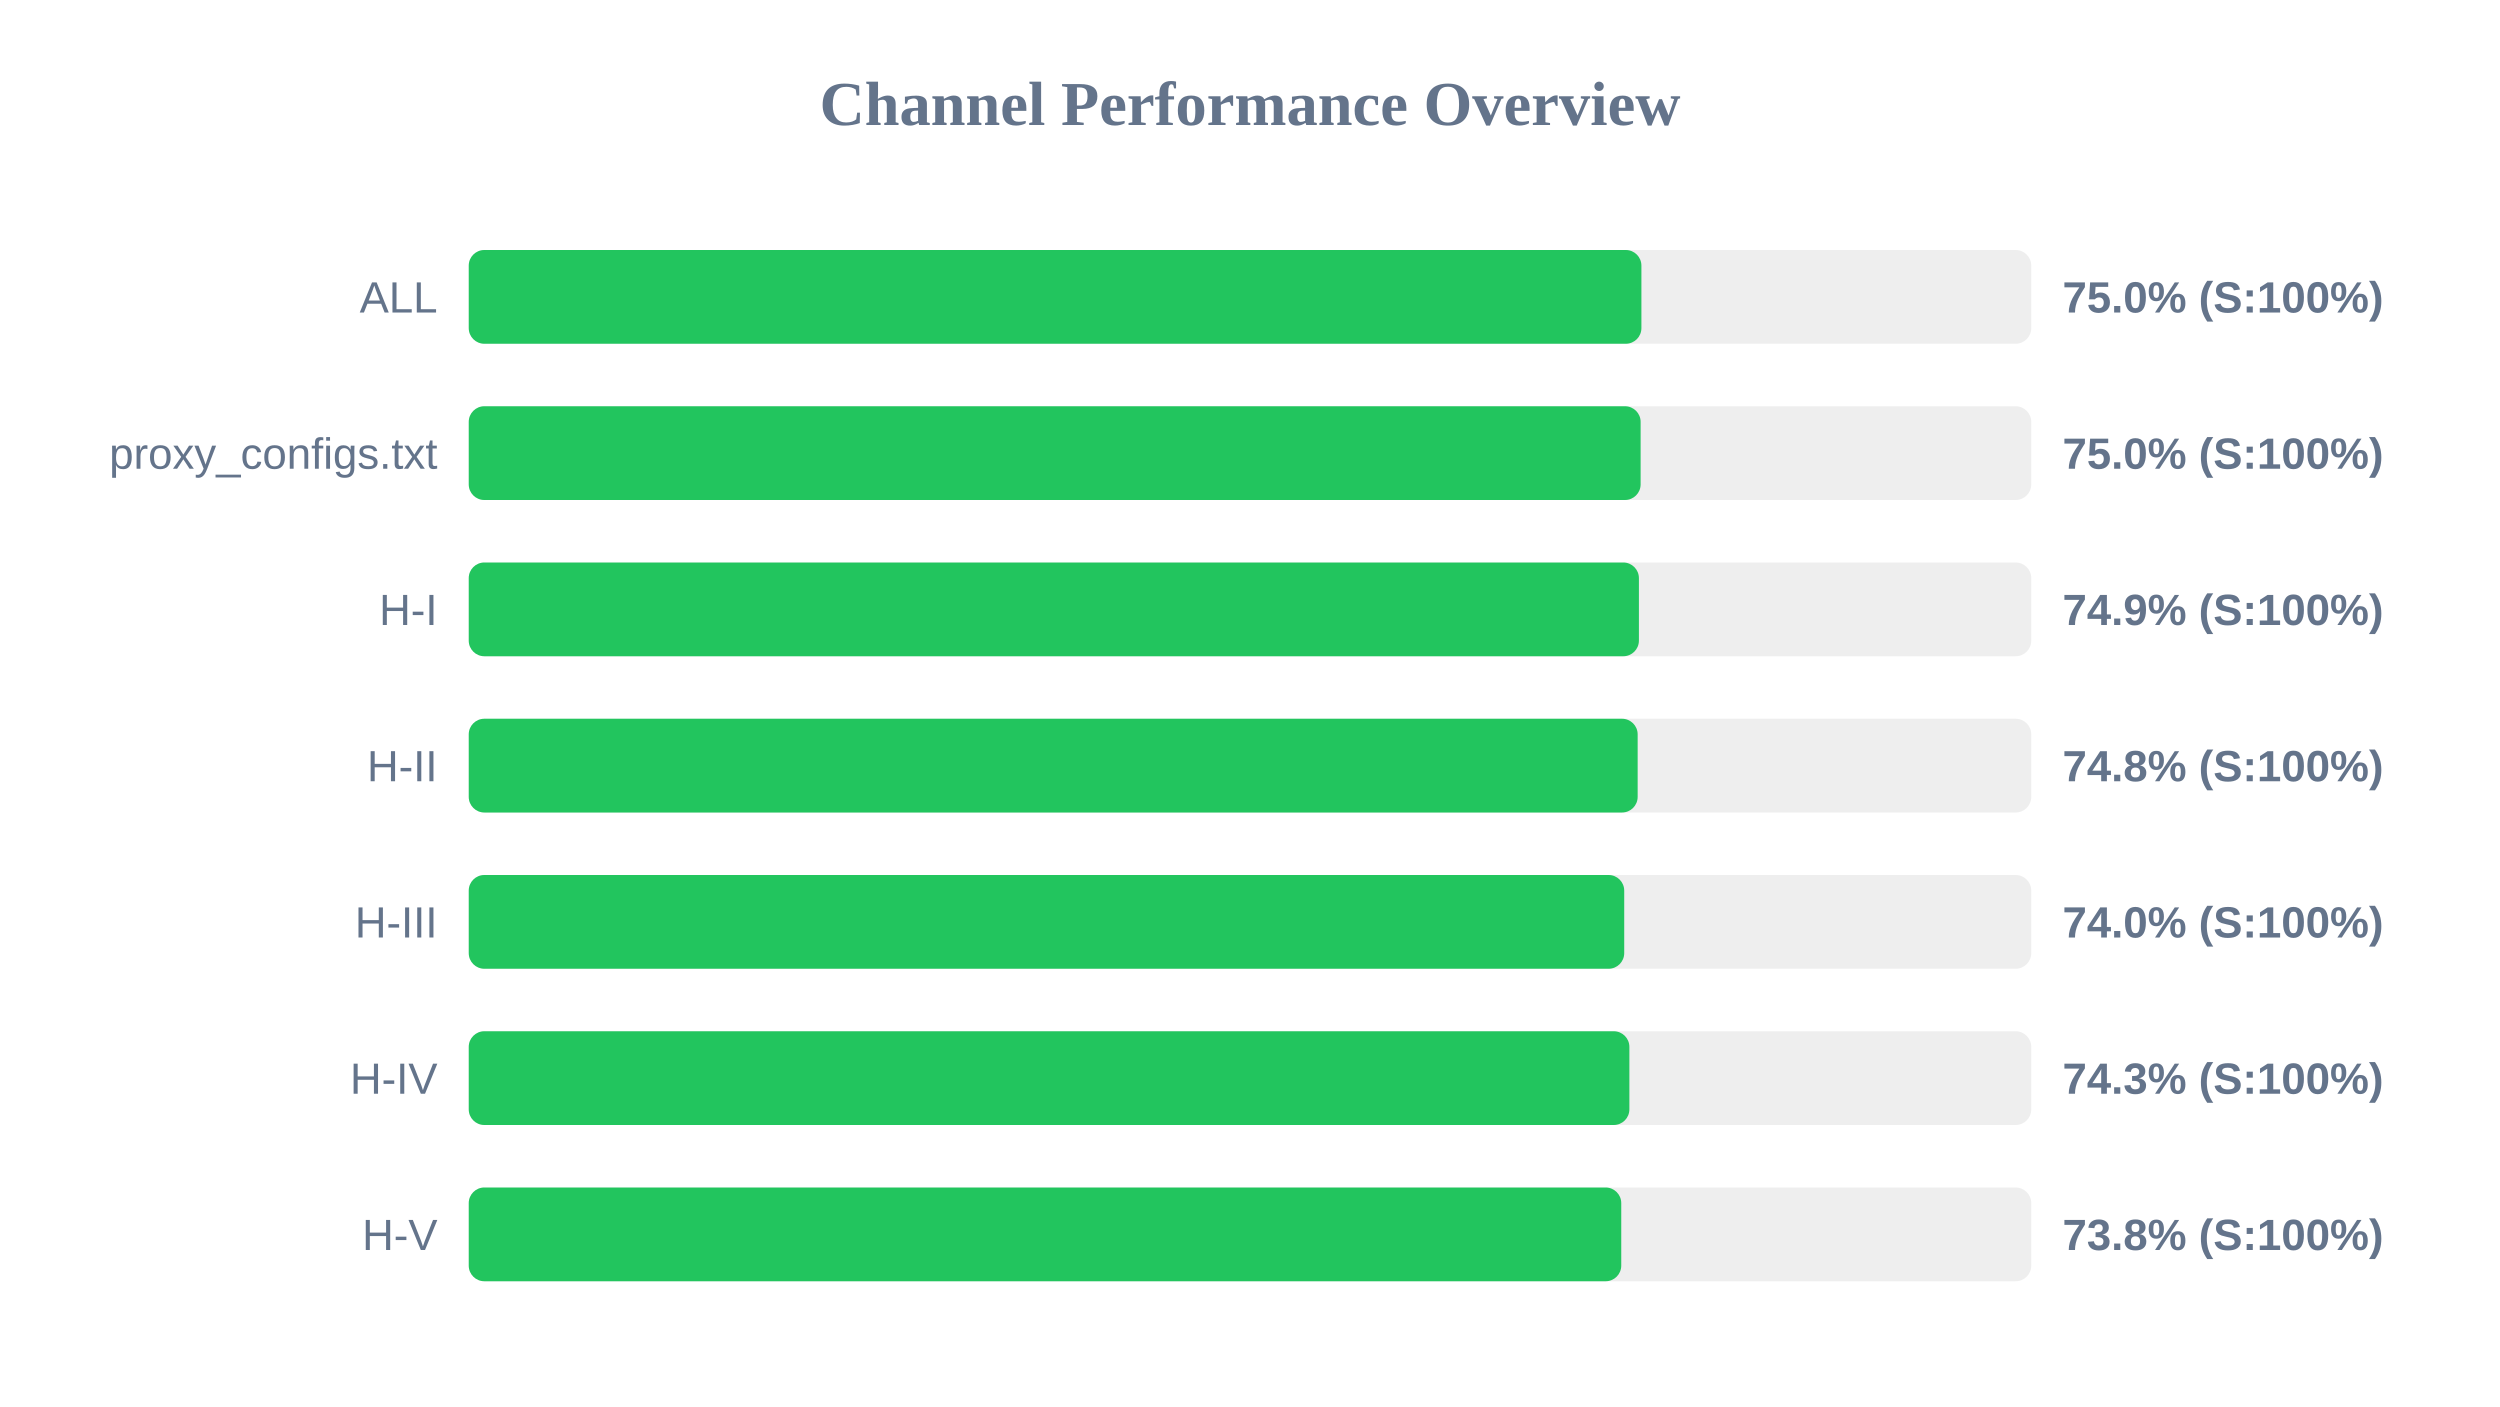
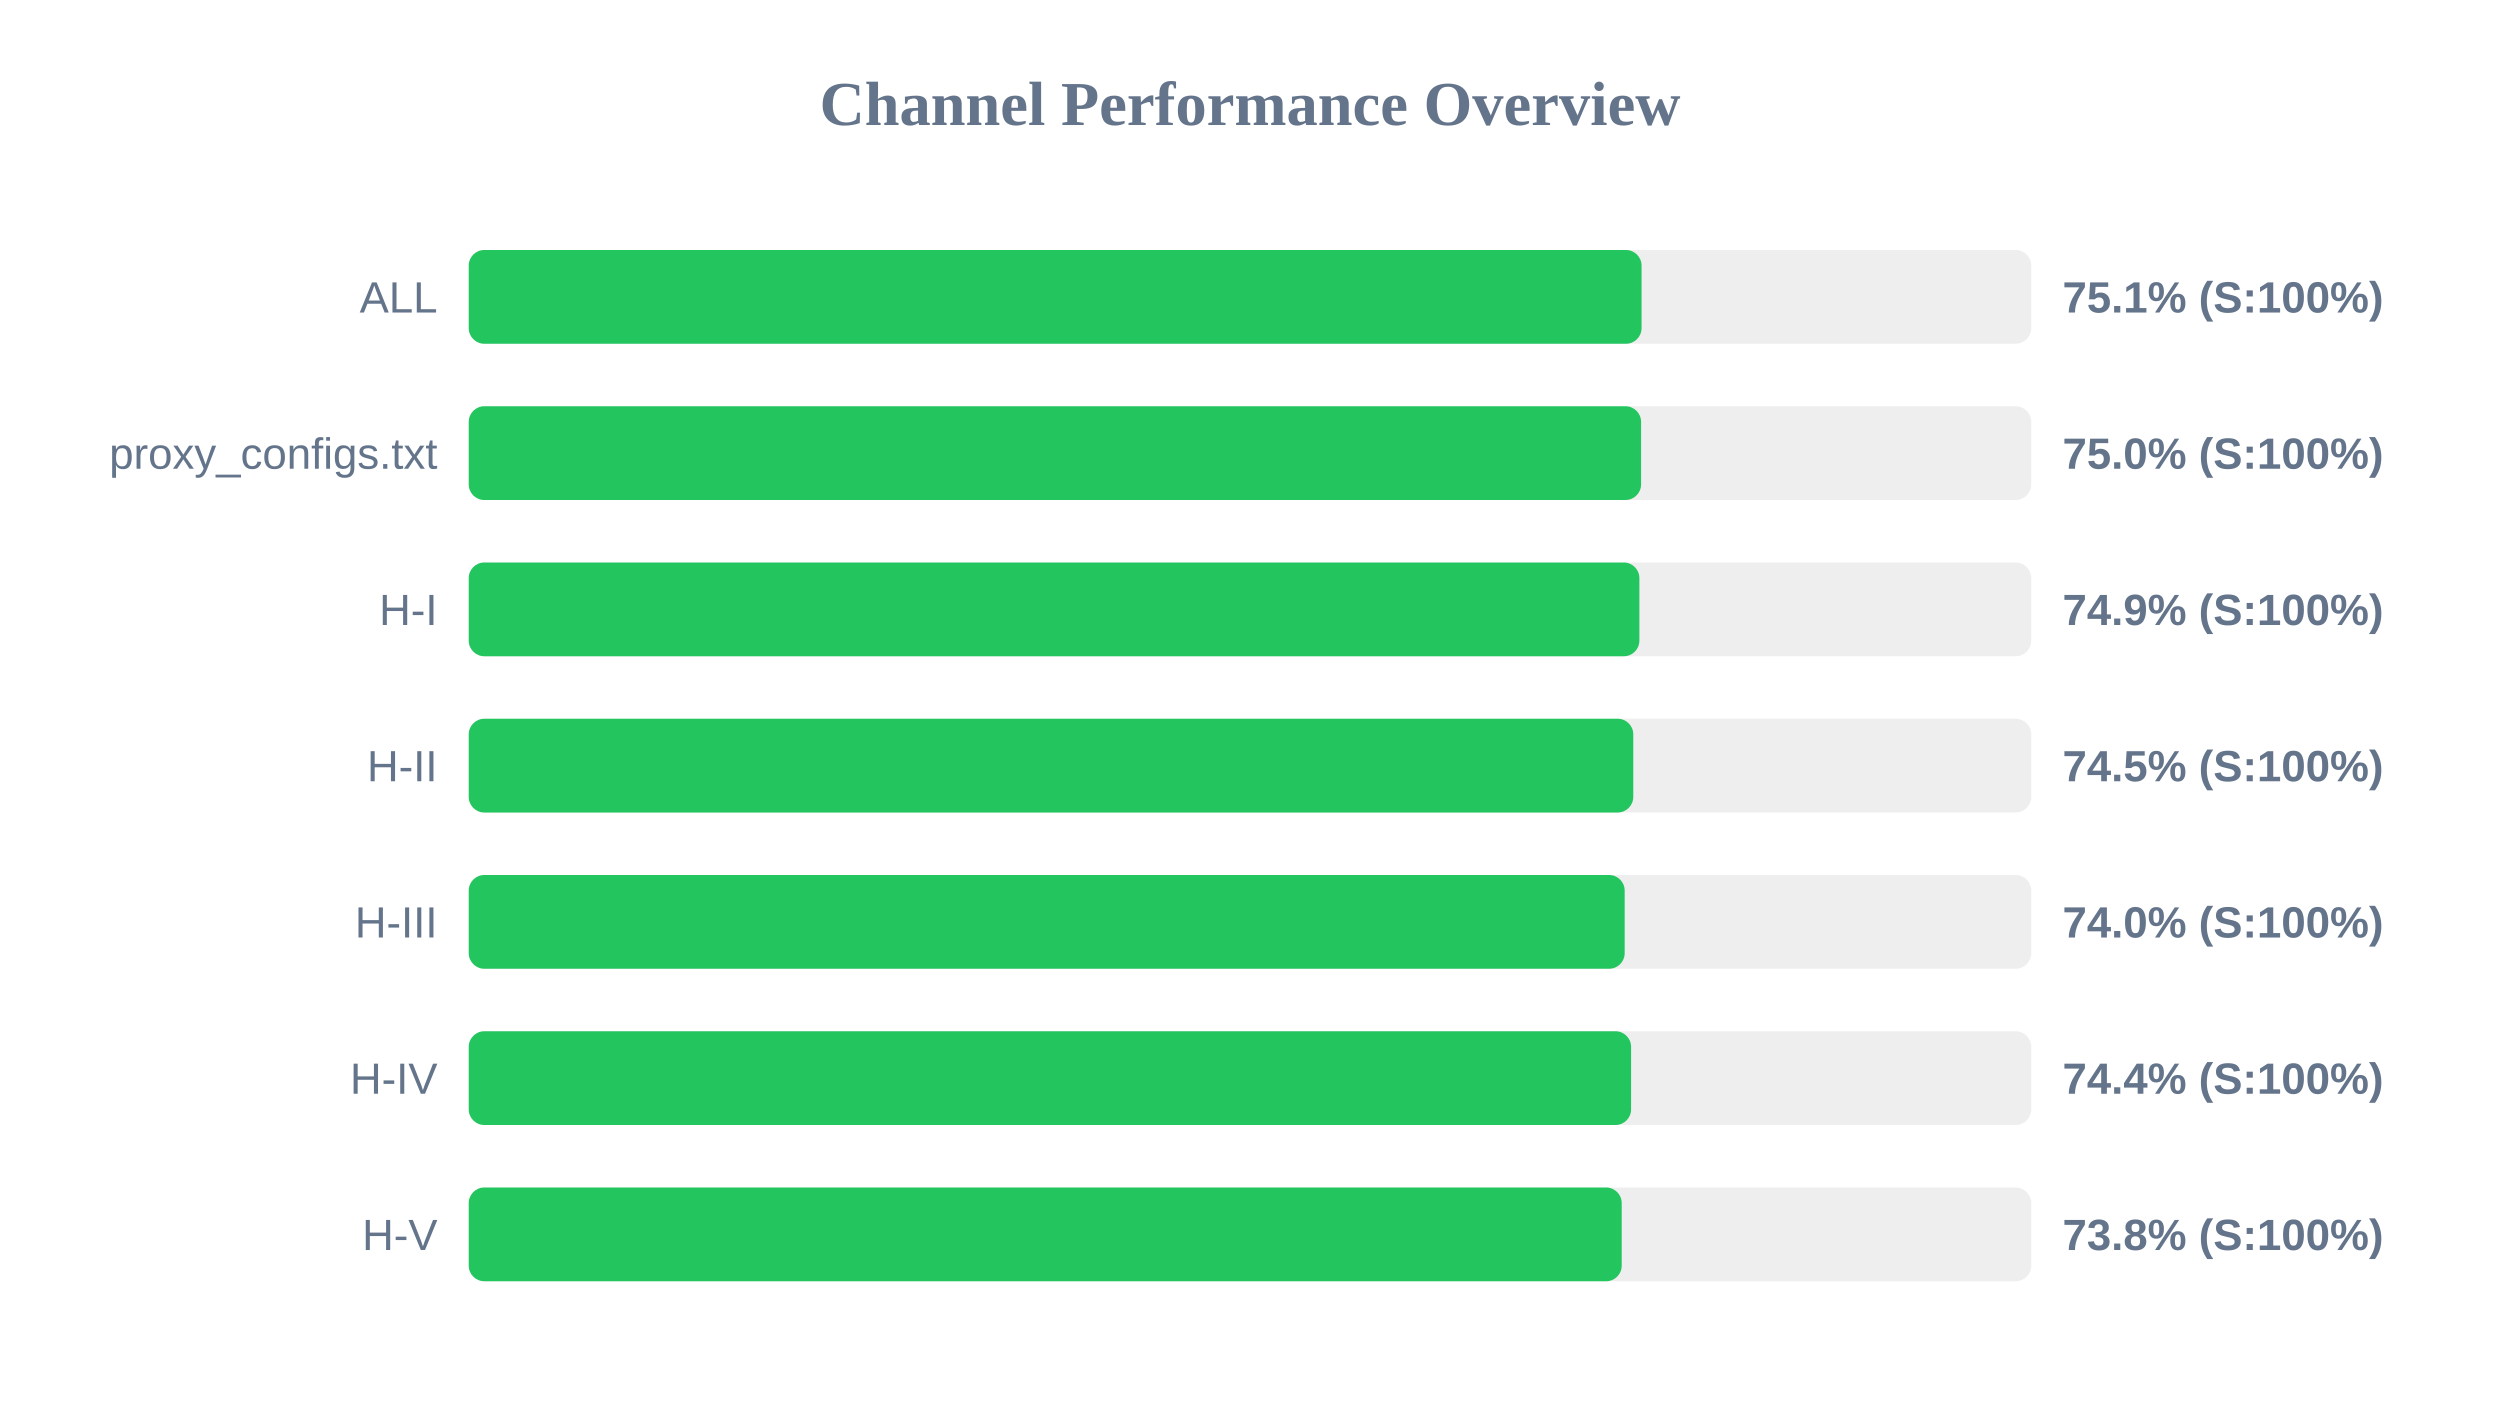
<svg xmlns="http://www.w3.org/2000/svg" width="800" height="450" version="1.1">
  <style>
        .row { font: 14px Arial; fill: #64748b; }
        .score { font: bold 14px Arial; fill: #64748b; }
    </style>
  <text x="400" y="40" text-anchor="middle" font-size="20px" font-weight="bold" fill="#64748b">Channel Performance Overview</text>
  <rect x="150" y="80" width="500" height="30" fill="#eee" rx="5" />
-   <rect x="150" y="80" width="375.25" height="30" fill="#22c55e" rx="5" />
+   <rect x="150" y="80" width="375.3" height="30" fill="#22c55e" rx="5" />
  <text x="140" y="100" text-anchor="end" class="row">ALL</text>
-   <text x="660" y="100" text-anchor="start" class="score">75.0% (S:100%)</text>
+   <text x="660" y="100" text-anchor="start" class="score">75.1% (S:100%)</text>
  <rect x="150" y="130" width="500" height="30" fill="#eee" rx="5" />
-   <rect x="150" y="130" width="375.0" height="30" fill="#22c55e" rx="5" />
+   <rect x="150" y="130" width="375.15" height="30" fill="#22c55e" rx="5" />
  <text x="140" y="150" text-anchor="end" class="row">proxy_configs.txt</text>
  <text x="660" y="150" text-anchor="start" class="score">75.0% (S:100%)</text>
  <rect x="150" y="180" width="500" height="30" fill="#eee" rx="5" />
-   <rect x="150" y="180" width="374.45" height="30" fill="#22c55e" rx="5" />
+   <rect x="150" y="180" width="374.6" height="30" fill="#22c55e" rx="5" />
  <text x="140" y="200" text-anchor="end" class="row">H-I</text>
  <text x="660" y="200" text-anchor="start" class="score">74.9% (S:100%)</text>
  <rect x="150" y="230" width="500" height="30" fill="#eee" rx="5" />
-   <rect x="150" y="230" width="374.05" height="30" fill="#22c55e" rx="5" />
+   <rect x="150" y="230" width="372.65" height="30" fill="#22c55e" rx="5" />
  <text x="140" y="250" text-anchor="end" class="row">H-II</text>
-   <text x="660" y="250" text-anchor="start" class="score">74.8% (S:100%)</text>
+   <text x="660" y="250" text-anchor="start" class="score">74.5% (S:100%)</text>
  <rect x="150" y="280" width="500" height="30" fill="#eee" rx="5" />
-   <rect x="150" y="280" width="369.75" height="30" fill="#22c55e" rx="5" />
+   <rect x="150" y="280" width="369.9" height="30" fill="#22c55e" rx="5" />
  <text x="140" y="300" text-anchor="end" class="row">H-III</text>
  <text x="660" y="300" text-anchor="start" class="score">74.0% (S:100%)</text>
  <rect x="150" y="330" width="500" height="30" fill="#eee" rx="5" />
-   <rect x="150" y="330" width="371.4" height="30" fill="#22c55e" rx="5" />
+   <rect x="150" y="330" width="371.95" height="30" fill="#22c55e" rx="5" />
  <text x="140" y="350" text-anchor="end" class="row">H-IV</text>
-   <text x="660" y="350" text-anchor="start" class="score">74.3% (S:100%)</text>
+   <text x="660" y="350" text-anchor="start" class="score">74.4% (S:100%)</text>
  <rect x="150" y="380" width="500" height="30" fill="#eee" rx="5" />
-   <rect x="150" y="380" width="368.8" height="30" fill="#22c55e" rx="5" />
+   <rect x="150" y="380" width="368.95" height="30" fill="#22c55e" rx="5" />
  <text x="140" y="400" text-anchor="end" class="row">H-V</text>
  <text x="660" y="400" text-anchor="start" class="score">73.8% (S:100%)</text>
</svg>
